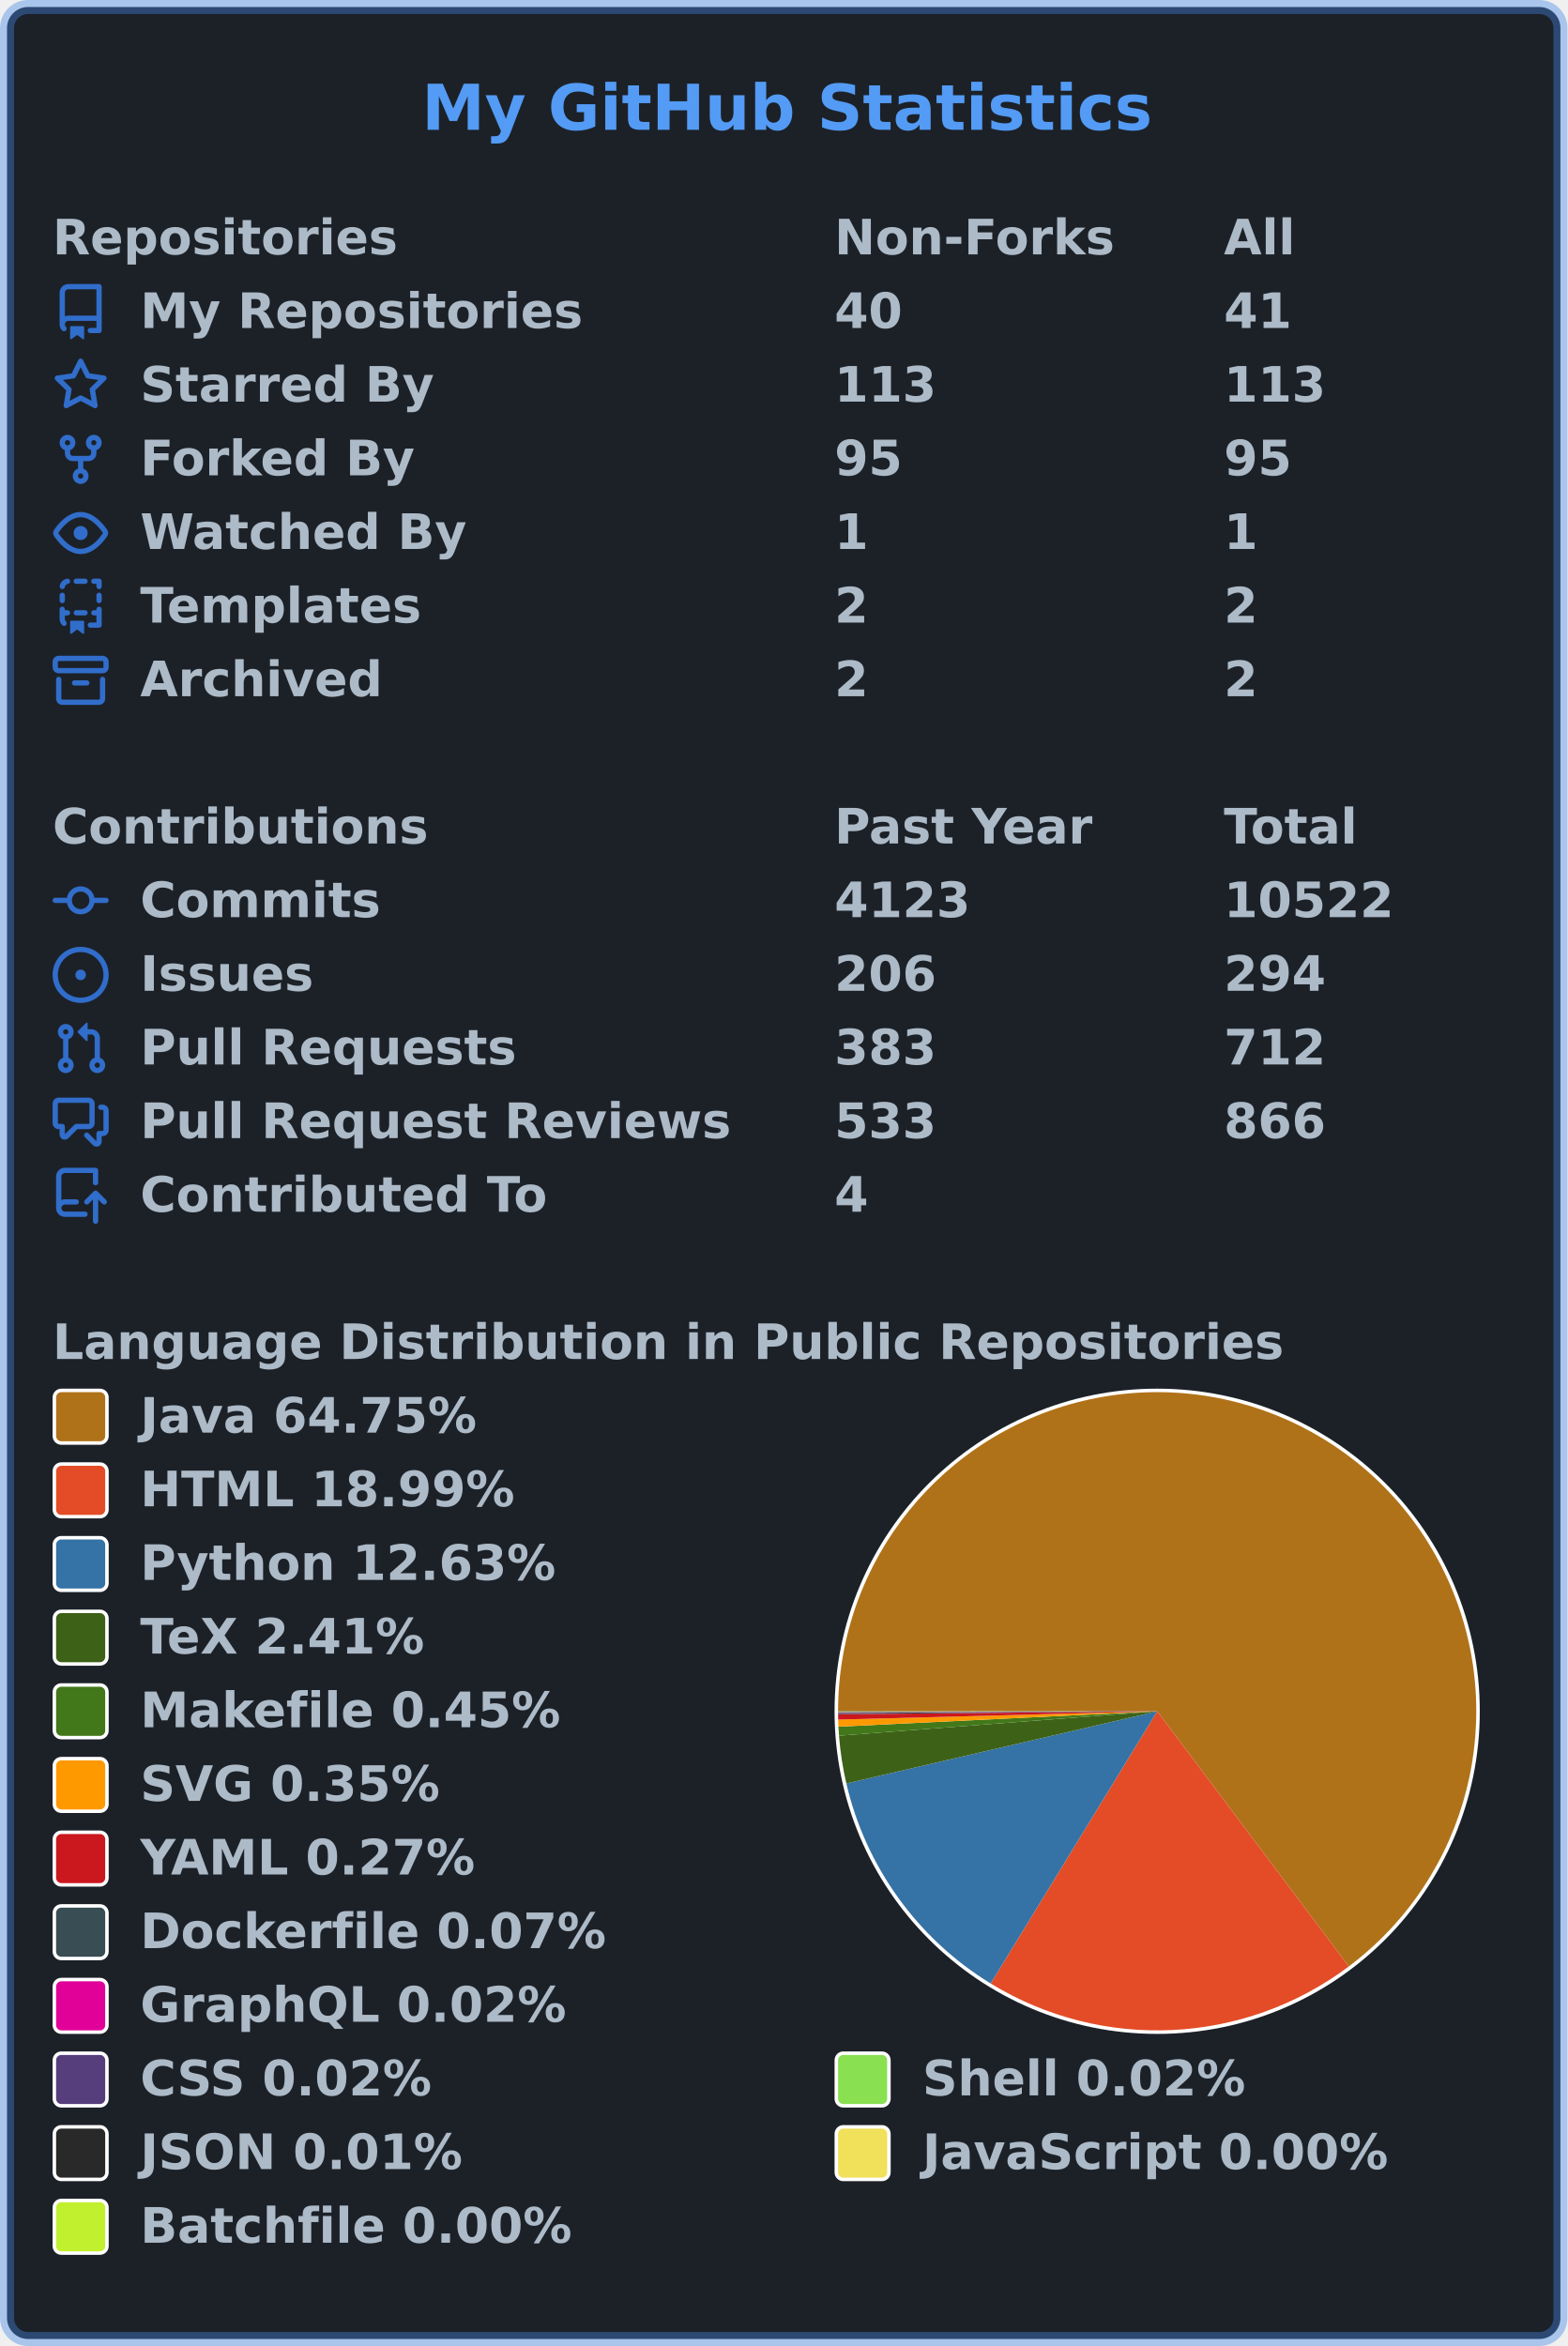
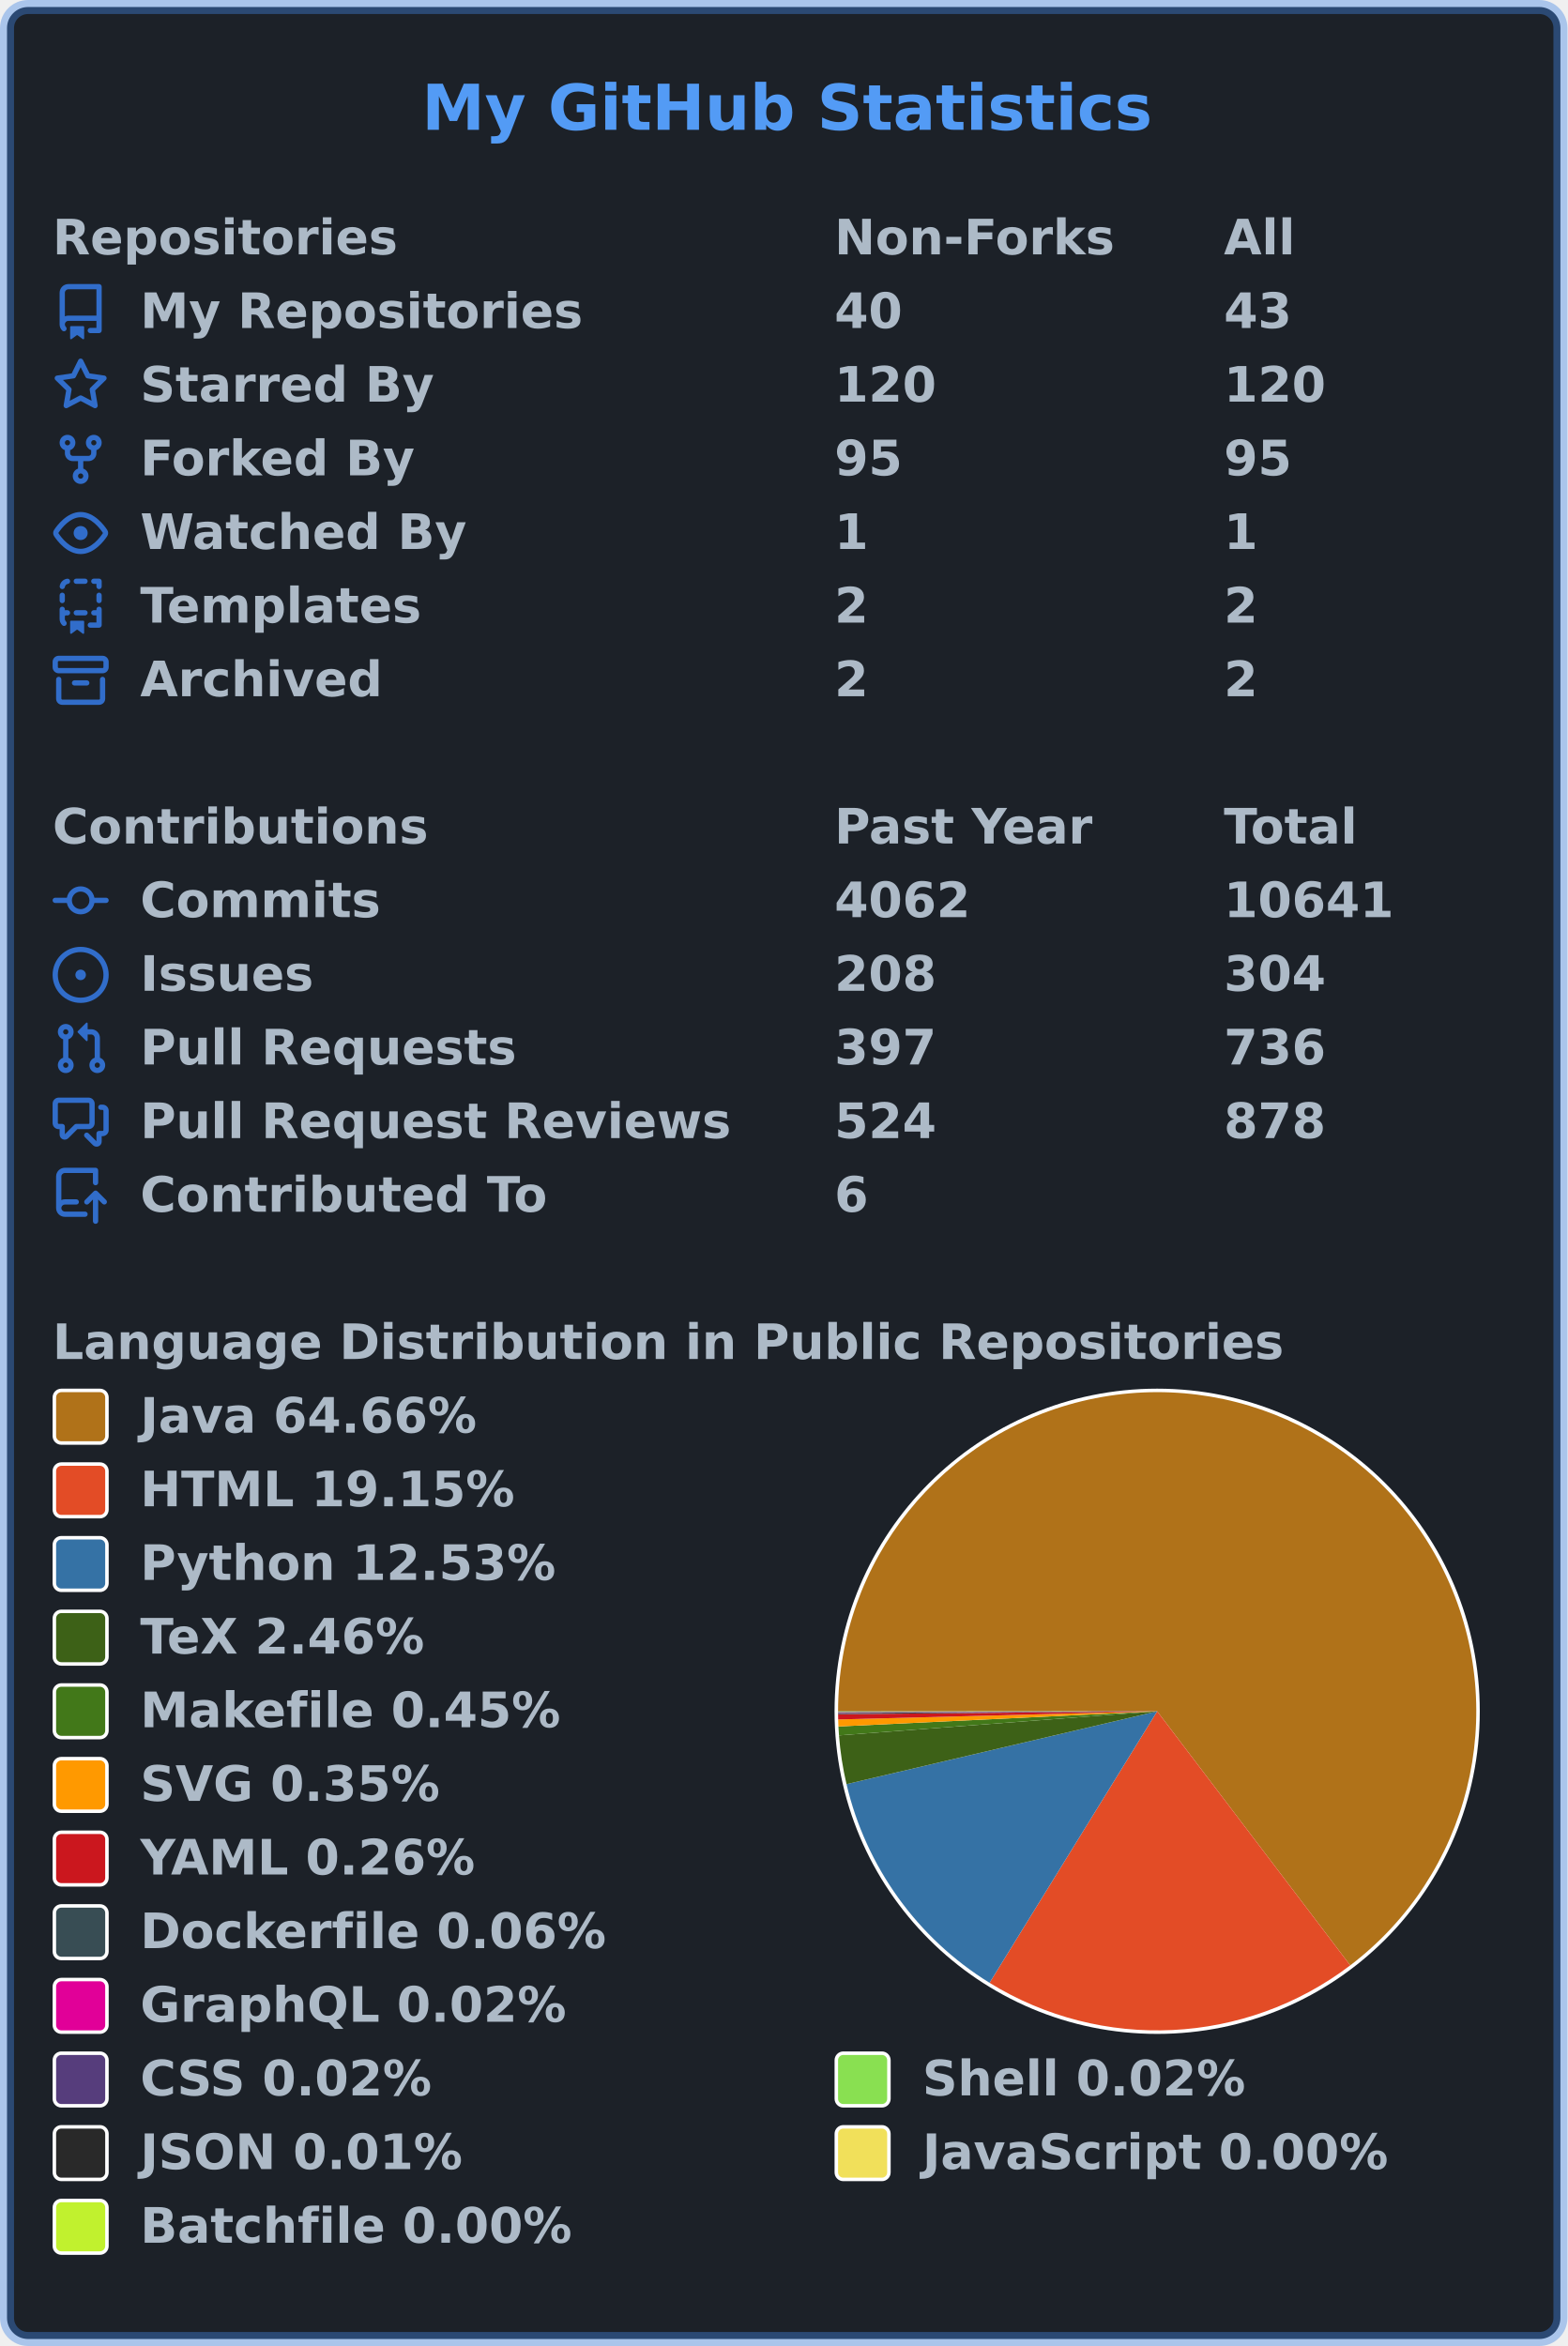
<svg xmlns="http://www.w3.org/2000/svg" width="447" height="669" viewBox="0 0 447 669" lang="en" xml:lang="en">
  <rect x="2" y="2" stroke-width="4" rx="6" width="443" height="665" stroke="rgba(65,132,228,0.4)" fill="#1c2128" />
  <g font-weight="600" font-size="110pt" font-family="Verdana,Geneva,DejaVu Sans,sans-serif" text-rendering="geometricPrecision">
    <text x="978" y="301" lengthAdjust="spacingAndGlyphs" textLength="1671" transform="scale(0.123)" fill="#539bf5">My GitHub Statistics</text>
    <g transform="translate(0, 60)" fill="#adbac7">
      <g transform="translate(15, 0)">
        <g transform="scale(0.095)">
          <text x="0" y="132" textLength="1020" lengthAdjust="spacingAndGlyphs">Repositories</text>
          <text x="2347" y="132" textLength="832" lengthAdjust="spacingAndGlyphs">Non-Forks</text>
          <text x="3516" y="132" textLength="206" lengthAdjust="spacingAndGlyphs">All</text>
        </g>
      </g>
      <g transform="translate(15, 21)">
        <path fill="#316dca" fill-rule="evenodd" d="M2 2.5A2.5 2.5 0 014.5 0h8.75a.75.75 0 01.75.75v12.5a.75.75 0 01-.75.75h-2.5a.75.75 0 110-1.5h1.75v-2h-8a1 1 0 00-.714 1.7.75.75 0 01-1.072 1.05A2.495 2.495 0 012 11.5v-9zm10.5-1V9h-8c-.356 0-.694.074-1 .208V2.5a1 1 0 011-1h8zM5 12.25v3.25a.25.25 0 00.4.2l1.45-1.087a.25.25 0 01.3 0L8.6 15.7a.25.25 0 00.4-.2v-3.25a.25.25 0 00-.25-.25h-3.5a.25.25 0 00-.25.25z" />
        <g transform="scale(0.095)">
          <text lengthAdjust="spacingAndGlyphs" textLength="1312" x="263" y="132">My Repositories</text>
          <text lengthAdjust="spacingAndGlyphs" textLength="210" x="2347" y="132">40</text>
-           <text lengthAdjust="spacingAndGlyphs" textLength="210" x="3516" y="132">41</text>
+           <text lengthAdjust="spacingAndGlyphs" textLength="210" x="3516" y="132">43</text>
        </g>
      </g>
      <g transform="translate(15, 42)">
        <path fill="#316dca" fill-rule="evenodd" d="M8 .25a.75.75 0 01.673.418l1.882 3.815 4.21.612a.75.75 0 01.416 1.279l-3.046 2.97.719 4.192a.75.75 0 01-1.088.791L8 12.347l-3.766 1.98a.75.75 0 01-1.088-.79l.72-4.194L.818 6.374a.75.75 0 01.416-1.28l4.21-.611L7.327.668A.75.75 0 018 .25zm0 2.445L6.615 5.5a.75.75 0 01-.564.41l-3.097.45 2.24 2.184a.75.75 0 01.216.664l-.528 3.084 2.769-1.456a.75.75 0 01.698 0l2.77 1.456-.53-3.084a.75.75 0 01.216-.664l2.24-2.183-3.096-.45a.75.75 0 01-.564-.41L8 2.694v.001z" />
        <g transform="scale(0.095)">
          <text lengthAdjust="spacingAndGlyphs" textLength="874" x="263" y="132">Starred By</text>
-           <text lengthAdjust="spacingAndGlyphs" textLength="315" x="2347" y="132">113</text>
-           <text lengthAdjust="spacingAndGlyphs" textLength="315" x="3516" y="132">113</text>
+           <text lengthAdjust="spacingAndGlyphs" textLength="315" x="2347" y="132">120</text>
+           <text lengthAdjust="spacingAndGlyphs" textLength="315" x="3516" y="132">120</text>
        </g>
      </g>
      <g transform="translate(15, 63)">
        <path fill="#316dca" fill-rule="evenodd" d="M5 3.25a.75.75 0 11-1.5 0 .75.75 0 011.5 0zm0 2.122a2.25 2.25 0 10-1.5 0v.878A2.25 2.25 0 005.75 8.5h1.5v2.128a2.251 2.251 0 101.5 0V8.5h1.5a2.25 2.25 0 002.25-2.25v-.878a2.25 2.25 0 10-1.5 0v.878a.75.75 0 01-.75.75h-4.5A.75.75 0 015 6.25v-.878zm3.75 7.378a.75.75 0 11-1.5 0 .75.75 0 011.5 0zm3-8.75a.75.75 0 100-1.5.75.75 0 000 1.5z" />
        <g transform="scale(0.095)">
          <text lengthAdjust="spacingAndGlyphs" textLength="828" x="263" y="132">Forked By</text>
          <text lengthAdjust="spacingAndGlyphs" textLength="210" x="2347" y="132">95</text>
          <text lengthAdjust="spacingAndGlyphs" textLength="210" x="3516" y="132">95</text>
        </g>
      </g>
      <g transform="translate(15, 84)">
        <path fill="#316dca" fill-rule="evenodd" d="M1.679 7.932c.412-.621 1.242-1.75 2.366-2.717C5.175 4.242 6.527 3.5 8 3.5c1.473 0 2.824.742 3.955 1.715 1.124.967 1.954 2.096 2.366 2.717a.119.119 0 010 .136c-.412.621-1.242 1.75-2.366 2.717C10.825 11.758 9.473 12.5 8 12.5c-1.473 0-2.824-.742-3.955-1.715C2.92 9.818 2.09 8.69 1.679 8.068a.119.119 0 010-.136zM8 2c-1.981 0-3.67.992-4.933 2.078C1.797 5.169.88 6.423.43 7.1a1.619 1.619 0 000 1.798c.45.678 1.367 1.932 2.637 3.024C4.329 13.008 6.019 14 8 14c1.981 0 3.67-.992 4.933-2.078 1.27-1.091 2.187-2.345 2.637-3.023a1.619 1.619 0 000-1.798c-.45-.678-1.367-1.932-2.637-3.023C11.671 2.992 9.981 2 8 2zm0 8a2 2 0 100-4 2 2 0 000 4z" />
        <g transform="scale(0.095)">
          <text lengthAdjust="spacingAndGlyphs" textLength="993" x="263" y="132">Watched By</text>
          <text lengthAdjust="spacingAndGlyphs" textLength="105" x="2347" y="132">1</text>
          <text lengthAdjust="spacingAndGlyphs" textLength="105" x="3516" y="132">1</text>
        </g>
      </g>
      <g transform="translate(15, 105)">
        <path fill="#316dca" fill-rule="evenodd" d="M6 .75A.75.75 0 016.75 0h2.5a.75.75 0 010 1.5h-2.5A.75.75 0 016 .75zm5 0a.75.75 0 01.75-.75h1.5a.75.75 0 01.75.75v1.5a.75.75 0 01-1.5 0V1.5h-.75A.75.75 0 0111 .75zM4.992.662a.75.75 0 01-.636.848c-.436.063-.783.41-.846.846a.75.75 0 01-1.485-.212A2.501 2.501 0 014.144.025a.75.75 0 01.848.637zM2.75 4a.75.75 0 01.75.75v1.5a.75.75 0 01-1.5 0v-1.5A.75.75 0 012.75 4zm10.5 0a.75.75 0 01.75.75v1.5a.75.75 0 01-1.5 0v-1.5a.75.75 0 01.75-.75zM2.75 8a.75.75 0 01.75.75v.268A1.72 1.72 0 013.75 9h.5a.75.75 0 010 1.5h-.5a.25.25 0 00-.25.25v.75c0 .28.114.532.3.714a.75.75 0 01-1.05 1.072A2.495 2.495 0 012 11.5V8.75A.75.75 0 012.75 8zm10.5 0a.75.75 0 01.75.75v4.5a.75.75 0 01-.75.75h-2.5a.75.75 0 010-1.5h1.75v-2h-.75a.75.75 0 010-1.5h.75v-.25a.75.75 0 01.75-.75zM6 9.75A.75.75 0 016.75 9h2.5a.75.75 0 010 1.5h-2.5A.75.75 0 016 9.75zm-1 2.5v3.25a.25.25 0 00.4.2l1.45-1.087a.25.25 0 01.3 0L8.6 15.7a.25.25 0 00.4-.2v-3.25a.25.25 0 00-.25-.25h-3.5a.25.25 0 00-.25.25z" />
        <g transform="scale(0.095)">
          <text lengthAdjust="spacingAndGlyphs" textLength="868" x="263" y="132">Templates</text>
          <text lengthAdjust="spacingAndGlyphs" textLength="105" x="2347" y="132">2</text>
          <text lengthAdjust="spacingAndGlyphs" textLength="105" x="3516" y="132">2</text>
        </g>
      </g>
      <g transform="translate(15, 126)">
        <path fill="#316dca" fill-rule="evenodd" d="M1.75 2.5a.25.25 0 00-.25.25v1.5c0 .138.112.25.25.25h12.5a.25.25 0 00.25-.25v-1.5a.25.25 0 00-.25-.25H1.75zM0 2.75C0 1.784.784 1 1.75 1h12.5c.966 0 1.75.784 1.75 1.75v1.5A1.75 1.75 0 0114.25 6H1.75A1.75 1.75 0 010 4.25v-1.5zM1.75 7a.75.75 0 01.75.75v5.5c0 .138.112.25.25.25h10.5a.25.25 0 00.25-.25v-5.5a.75.75 0 111.5 0v5.5A1.75 1.75 0 0113.25 15H2.75A1.75 1.75 0 011 13.25v-5.5A.75.75 0 011.75 7zm4.5 1a.75.75 0 000 1.5h3.5a.75.75 0 100-1.5h-3.5z" />
        <g transform="scale(0.095)">
          <text lengthAdjust="spacingAndGlyphs" textLength="726" x="263" y="132">Archived</text>
          <text lengthAdjust="spacingAndGlyphs" textLength="105" x="2347" y="132">2</text>
          <text lengthAdjust="spacingAndGlyphs" textLength="105" x="3516" y="132">2</text>
        </g>
      </g>
    </g>
    <g transform="translate(0, 228)" fill="#adbac7">
      <g transform="translate(15, 0)">
        <g transform="scale(0.095)">
          <text x="0" y="132" textLength="1112" lengthAdjust="spacingAndGlyphs">Contributions</text>
          <text x="2347" y="132" textLength="774" lengthAdjust="spacingAndGlyphs">Past Year</text>
          <text x="3516" y="132" textLength="414" lengthAdjust="spacingAndGlyphs">Total</text>
        </g>
      </g>
      <g transform="translate(15, 21)">
        <path fill="#316dca" fill-rule="evenodd" d="M10.5 7.75a2.5 2.5 0 11-5 0 2.5 2.5 0 015 0zm1.43.75a4.002 4.002 0 01-7.86 0H.75a.75.75 0 110-1.5h3.32a4.001 4.001 0 017.86 0h3.32a.75.75 0 110 1.5h-3.32z" />
        <g transform="scale(0.095)">
          <text lengthAdjust="spacingAndGlyphs" textLength="734" x="263" y="132">Commits</text>
-           <text lengthAdjust="spacingAndGlyphs" textLength="420" x="2347" y="132">4123</text>
-           <text lengthAdjust="spacingAndGlyphs" textLength="525" x="3516" y="132">10522</text>
+           <text lengthAdjust="spacingAndGlyphs" textLength="420" x="2347" y="132">4062</text>
+           <text lengthAdjust="spacingAndGlyphs" textLength="525" x="3516" y="132">10641</text>
        </g>
      </g>
      <g transform="translate(15, 42)">
        <path fill="#316dca" d="M8 9.5a1.5 1.5 0 100-3 1.5 1.5 0 000 3z" />
        <path fill="#316dca" fill-rule="evenodd" d="M8 0a8 8 0 100 16A8 8 0 008 0zM1.5 8a6.5 6.5 0 1113 0 6.5 6.5 0 01-13 0z" />
        <g transform="scale(0.095)">
          <text lengthAdjust="spacingAndGlyphs" textLength="512" x="263" y="132">Issues</text>
-           <text lengthAdjust="spacingAndGlyphs" textLength="315" x="2347" y="132">206</text>
-           <text lengthAdjust="spacingAndGlyphs" textLength="315" x="3516" y="132">294</text>
+           <text lengthAdjust="spacingAndGlyphs" textLength="315" x="2347" y="132">208</text>
+           <text lengthAdjust="spacingAndGlyphs" textLength="315" x="3516" y="132">304</text>
        </g>
      </g>
      <g transform="translate(15, 63)">
        <path fill="#316dca" fill-rule="evenodd" d="M7.177 3.073L9.573.677A.25.25 0 0110 .854v4.792a.25.25 0 01-.427.177L7.177 3.427a.25.25 0 010-.354zM3.75 2.5a.75.75 0 100 1.5.75.75 0 000-1.5zm-2.25.75a2.25 2.25 0 113 2.122v5.256a2.251 2.251 0 11-1.5 0V5.372A2.25 2.25 0 011.5 3.25zM11 2.5h-1V4h1a1 1 0 011 1v5.628a2.251 2.251 0 101.5 0V5A2.5 2.5 0 0011 2.5zm1 10.25a.75.75 0 111.5 0 .75.75 0 01-1.5 0zM3.75 12a.75.75 0 100 1.5.75.75 0 000-1.5z" />
        <g transform="scale(0.095)">
          <text lengthAdjust="spacingAndGlyphs" textLength="1113" x="263" y="132">Pull Requests</text>
-           <text lengthAdjust="spacingAndGlyphs" textLength="315" x="2347" y="132">383</text>
-           <text lengthAdjust="spacingAndGlyphs" textLength="315" x="3516" y="132">712</text>
+           <text lengthAdjust="spacingAndGlyphs" textLength="315" x="2347" y="132">397</text>
+           <text lengthAdjust="spacingAndGlyphs" textLength="315" x="3516" y="132">736</text>
        </g>
      </g>
      <g transform="translate(15, 84)">
        <path fill="#316dca" fill-rule="evenodd" d="M1.5 2.75a.25.25 0 01.25-.25h8.5a.25.25 0 01.25.25v5.5a.25.25 0 01-.25.25h-3.5a.75.75 0 00-.53.22L3.5 11.44V9.25a.75.75 0 00-.75-.75h-1a.25.25 0 01-.25-.25v-5.5zM1.75 1A1.75 1.75 0 000 2.75v5.5C0 9.216.784 10 1.75 10H2v1.543a1.457 1.457 0 002.487 1.03L7.061 10h3.189A1.75 1.75 0 0012 8.25v-5.5A1.75 1.75 0 0010.25 1h-8.5zM14.5 4.75a.25.25 0 00-.25-.25h-.5a.75.75 0 110-1.5h.5c.966 0 1.75.784 1.75 1.75v5.5A1.75 1.75 0 0114.25 12H14v1.543a1.457 1.457 0 01-2.487 1.03L9.22 12.28a.75.75 0 111.06-1.06l2.22 2.22v-2.19a.75.75 0 01.75-.75h1a.25.25 0 00.25-.25v-5.5z" />
        <g transform="scale(0.095)">
          <text lengthAdjust="spacingAndGlyphs" textLength="1762" x="263" y="132">Pull Request Reviews</text>
-           <text lengthAdjust="spacingAndGlyphs" textLength="315" x="2347" y="132">533</text>
-           <text lengthAdjust="spacingAndGlyphs" textLength="315" x="3516" y="132">866</text>
+           <text lengthAdjust="spacingAndGlyphs" textLength="315" x="2347" y="132">524</text>
+           <text lengthAdjust="spacingAndGlyphs" textLength="315" x="3516" y="132">878</text>
        </g>
      </g>
      <g transform="translate(15, 105)">
        <path fill="#316dca" fill-rule="evenodd" d="M1 2.5A2.5 2.5 0 013.5 0h8.75a.75.75 0 01.75.75v3.5a.75.75 0 01-1.5 0V1.5h-8a1 1 0 00-1 1v6.708A2.492 2.492 0 013.5 9h3.25a.75.75 0 010 1.5H3.5a1 1 0 100 2h5.75a.75.75 0 010 1.5H3.5A2.5 2.5 0 011 11.5v-9zm13.23 7.79a.75.75 0 001.06-1.06l-2.505-2.505a.75.75 0 00-1.06 0L9.22 9.229a.75.75 0 001.06 1.061l1.225-1.224v6.184a.75.75 0 001.5 0V9.066l1.224 1.224z" />
        <g transform="scale(0.095)">
          <text lengthAdjust="spacingAndGlyphs" textLength="1234" x="263" y="132">Contributed To</text>
-           <text lengthAdjust="spacingAndGlyphs" textLength="105" x="2347" y="132">4</text>
+           <text lengthAdjust="spacingAndGlyphs" textLength="105" x="2347" y="132">6</text>
        </g>
      </g>
    </g>
    <g transform="translate(0, 375)" fill="#adbac7">
      <g transform="translate(15, 0)">
        <g transform="scale(0.095)">
          <text x="0" y="132" textLength="3652" lengthAdjust="spacingAndGlyphs">Language Distribution in Public Repositories</text>
        </g>
      </g>
      <g transform="translate(238, 21)">
        <circle cx="92" cy="92" r="92" fill="#ffffff" />
      </g>
      <g transform="translate(239, 22)">
        <g>
-           <path fill-rule="evenodd" fill="#b07219" d="M 0.0,91 A 91 91 0 1 1 145.644 163.767 L 91,91 Z" />
-           <path fill-rule="evenodd" fill="#e34c26" d="M 145.644,163.767 A 91 91 0 0 1 43.511 168.626 L 91,91 Z" />
-           <path fill-rule="evenodd" fill="#3572A5" d="M 43.511,168.626 A 91 91 0 0 1 2.358 111.581 L 91,91 Z" />
-           <path fill-rule="evenodd" fill="#3D6117" d="M 2.358,111.581 A 91 91 0 0 1 0.267 97.96 L 91,91 Z" />
-           <path fill-rule="evenodd" fill="#427819" d="M 0.267,97.96 A 91 91 0 0 1 0.106 95.388 L 91,91 Z" />
-           <path fill-rule="evenodd" fill="#ff9900" d="M 0.106,95.388 A 91 91 0 0 1 0.031 93.362 L 91,91 Z" />
-           <path fill-rule="evenodd" fill="#cb171e" d="M 0.031,93.362 A 91 91 0 0 1 0.004 91.842 L 91,91 Z" />
-           <path fill-rule="evenodd" fill="#384d54" d="M 0.004,91.842 A 91 91 0 0 1 0.001 91.467 L 91,91 Z" />
-           <path fill-rule="evenodd" fill="#e10098" d="M 0.001,91.467 A 91 91 0 0 1 0.001 91.324 L 91,91 Z" />
-           <path fill-rule="evenodd" fill="#563d7c" d="M 0.001,91.324 A 91 91 0 0 1 0 91.195 L 91,91 Z" />
-           <path fill-rule="evenodd" fill="#89e051" d="M 0,91.195 A 91 91 0 0 1 2.5553719183335488e-05 91.068 L 91,91 Z" />
-           <path fill-rule="evenodd" fill="#292929" d="M 2.5553719183335488e-05,91.068 A 91 91 0 0 1 2.217389109659962e-06 91.02 L 91,91 Z" />
-           <path fill-rule="evenodd" fill="#f1e05a" d="M 2.217389109659962e-06,91.02 A 91 91 0 0 1 2.3993563047497446e-07 91.007 L 91,91 Z" />
-           <path fill-rule="evenodd" fill="#C1F12E" d="M 2.3993563047497446e-07,91.007 A 91 91 0 0 1 0.0 91 L 91,91 Z" />
+           <path fill-rule="evenodd" fill="#b07219" d="M 0.0,91 A 91 91 0 1 1 146.059 163.454 L 91,91 Z" />
+           <path fill-rule="evenodd" fill="#e34c26" d="M 146.059,163.454 A 91 91 0 0 1 43.19 168.429 L 91,91 Z" />
+           <path fill-rule="evenodd" fill="#3572A5" d="M 43.19,168.429 A 91 91 0 0 1 2.404 111.777 L 91,91 Z" />
+           <path fill-rule="evenodd" fill="#3D6117" d="M 2.404,111.777 A 91 91 0 0 1 0.26 97.876 L 91,91 Z" />
+           <path fill-rule="evenodd" fill="#427819" d="M 0.26,97.876 A 91 91 0 0 1 0.103 95.335 L 91,91 Z" />
+           <path fill-rule="evenodd" fill="#ff9900" d="M 0.103,95.335 A 91 91 0 0 1 0.03 93.333 L 91,91 Z" />
+           <path fill-rule="evenodd" fill="#cb171e" d="M 0.03,93.333 A 91 91 0 0 1 0.004 91.832 L 91,91 Z" />
+           <path fill-rule="evenodd" fill="#384d54" d="M 0.004,91.832 A 91 91 0 0 1 0.001 91.461 L 91,91 Z" />
+           <path fill-rule="evenodd" fill="#e10098" d="M 0.001,91.461 A 91 91 0 0 1 0.001 91.32 L 91,91 Z" />
+           <path fill-rule="evenodd" fill="#563d7c" d="M 0.001,91.32 A 91 91 0 0 1 0 91.193 L 91,91 Z" />
+           <path fill-rule="evenodd" fill="#89e051" d="M 0,91.193 A 91 91 0 0 1 2.493891670951598e-05 91.067 L 91,91 Z" />
+           <path fill-rule="evenodd" fill="#292929" d="M 2.493891670951598e-05,91.067 A 91 91 0 0 1 2.1640404526124257e-06 91.02 L 91,91 Z" />
+           <path fill-rule="evenodd" fill="#f1e05a" d="M 2.1640404526124257e-06,91.02 A 91 91 0 0 1 2.3416296812683868e-07 91.007 L 91,91 Z" />
+           <path fill-rule="evenodd" fill="#C1F12E" d="M 2.3416296812683868e-07,91.007 A 91 91 0 0 1 0.0 91 L 91,91 Z" />
          <animateTransform attributeName="transform" attributeType="XML" type="rotate" from="0 91 91" to="360 91 91" dur="10s" repeatCount="indefinite" />
        </g>
      </g>
      <g transform="translate(15, 21)">
        <rect x="0.5" y="0.5" rx="2" width="15" height="15" fill="#b07219" stroke-width="1" stroke="#ffffff" />
-         <text transform="scale(0.095)" x="263" y="132" textLength="1038" lengthAdjust="spacingAndGlyphs">Java 64.75%</text>
+         <text transform="scale(0.095)" x="263" y="132" textLength="1038" lengthAdjust="spacingAndGlyphs">Java 64.66%</text>
      </g>
      <g transform="translate(15, 42)">
        <rect x="0.5" y="0.5" rx="2" width="15" height="15" fill="#e34c26" stroke-width="1" stroke="#ffffff" />
-         <text transform="scale(0.095)" x="263" y="132" textLength="1142" lengthAdjust="spacingAndGlyphs">HTML 18.99%</text>
+         <text transform="scale(0.095)" x="263" y="132" textLength="1142" lengthAdjust="spacingAndGlyphs">HTML 19.15%</text>
      </g>
      <g transform="translate(15, 63)">
        <rect x="0.5" y="0.5" rx="2" width="15" height="15" fill="#3572A5" stroke-width="1" stroke="#ffffff" />
-         <text transform="scale(0.095)" x="263" y="132" textLength="1254" lengthAdjust="spacingAndGlyphs">Python 12.63%</text>
+         <text transform="scale(0.095)" x="263" y="132" textLength="1254" lengthAdjust="spacingAndGlyphs">Python 12.53%</text>
      </g>
      <g transform="translate(15, 84)">
        <rect x="0.5" y="0.5" rx="2" width="15" height="15" fill="#3D6117" stroke-width="1" stroke="#ffffff" />
-         <text transform="scale(0.095)" x="263" y="132" textLength="894" lengthAdjust="spacingAndGlyphs">TeX 2.41%</text>
+         <text transform="scale(0.095)" x="263" y="132" textLength="894" lengthAdjust="spacingAndGlyphs">TeX 2.46%</text>
      </g>
      <g transform="translate(15, 105)">
        <rect x="0.5" y="0.5" rx="2" width="15" height="15" fill="#427819" stroke-width="1" stroke="#ffffff" />
        <text transform="scale(0.095)" x="263" y="132" textLength="1272" lengthAdjust="spacingAndGlyphs">Makefile 0.45%</text>
      </g>
      <g transform="translate(15, 126)">
        <rect x="0.5" y="0.5" rx="2" width="15" height="15" fill="#ff9900" stroke-width="1" stroke="#ffffff" />
        <text transform="scale(0.095)" x="263" y="132" textLength="922" lengthAdjust="spacingAndGlyphs">SVG 0.35%</text>
      </g>
      <g transform="translate(15, 147)">
        <rect x="0.5" y="0.5" rx="2" width="15" height="15" fill="#cb171e" stroke-width="1" stroke="#ffffff" />
-         <text transform="scale(0.095)" x="263" y="132" textLength="1026" lengthAdjust="spacingAndGlyphs">YAML 0.27%</text>
+         <text transform="scale(0.095)" x="263" y="132" textLength="1026" lengthAdjust="spacingAndGlyphs">YAML 0.26%</text>
      </g>
      <g transform="translate(15, 168)">
        <rect x="0.5" y="0.5" rx="2" width="15" height="15" fill="#384d54" stroke-width="1" stroke="#ffffff" />
-         <text transform="scale(0.095)" x="263" y="132" textLength="1414" lengthAdjust="spacingAndGlyphs">Dockerfile 0.07%</text>
+         <text transform="scale(0.095)" x="263" y="132" textLength="1414" lengthAdjust="spacingAndGlyphs">Dockerfile 0.06%</text>
      </g>
      <g transform="translate(15, 189)">
        <rect x="0.5" y="0.5" rx="2" width="15" height="15" fill="#e10098" stroke-width="1" stroke="#ffffff" />
        <text transform="scale(0.095)" x="263" y="132" textLength="1305" lengthAdjust="spacingAndGlyphs">GraphQL 0.02%</text>
      </g>
      <g transform="translate(15, 210)">
        <rect x="0.5" y="0.5" rx="2" width="15" height="15" fill="#563d7c" stroke-width="1" stroke="#ffffff" />
        <text transform="scale(0.095)" x="263" y="132" textLength="903" lengthAdjust="spacingAndGlyphs">CSS 0.02%</text>
        <rect x="223.5" y="0.5" rx="2" width="15" height="15" fill="#89e051" stroke-width="1" stroke="#ffffff" />
        <text transform="scale(0.095)" x="2611" y="132" textLength="982" lengthAdjust="spacingAndGlyphs">Shell 0.02%</text>
      </g>
      <g transform="translate(15, 231)">
        <rect x="0.5" y="0.5" rx="2" width="15" height="15" fill="#292929" stroke-width="1" stroke="#ffffff" />
        <text transform="scale(0.095)" x="263" y="132" textLength="993" lengthAdjust="spacingAndGlyphs">JSON 0.01%</text>
        <rect x="223.5" y="0.5" rx="2" width="15" height="15" fill="#f1e05a" stroke-width="1" stroke="#ffffff" />
        <text transform="scale(0.095)" x="2611" y="132" textLength="1412" lengthAdjust="spacingAndGlyphs">JavaScript 0.00%</text>
      </g>
      <g transform="translate(15, 252)">
        <rect x="0.5" y="0.5" rx="2" width="15" height="15" fill="#C1F12E" stroke-width="1" stroke="#ffffff" />
        <text transform="scale(0.095)" x="263" y="132" textLength="1304" lengthAdjust="spacingAndGlyphs">Batchfile 0.00%</text>
      </g>
    </g>
  </g>
</svg>
